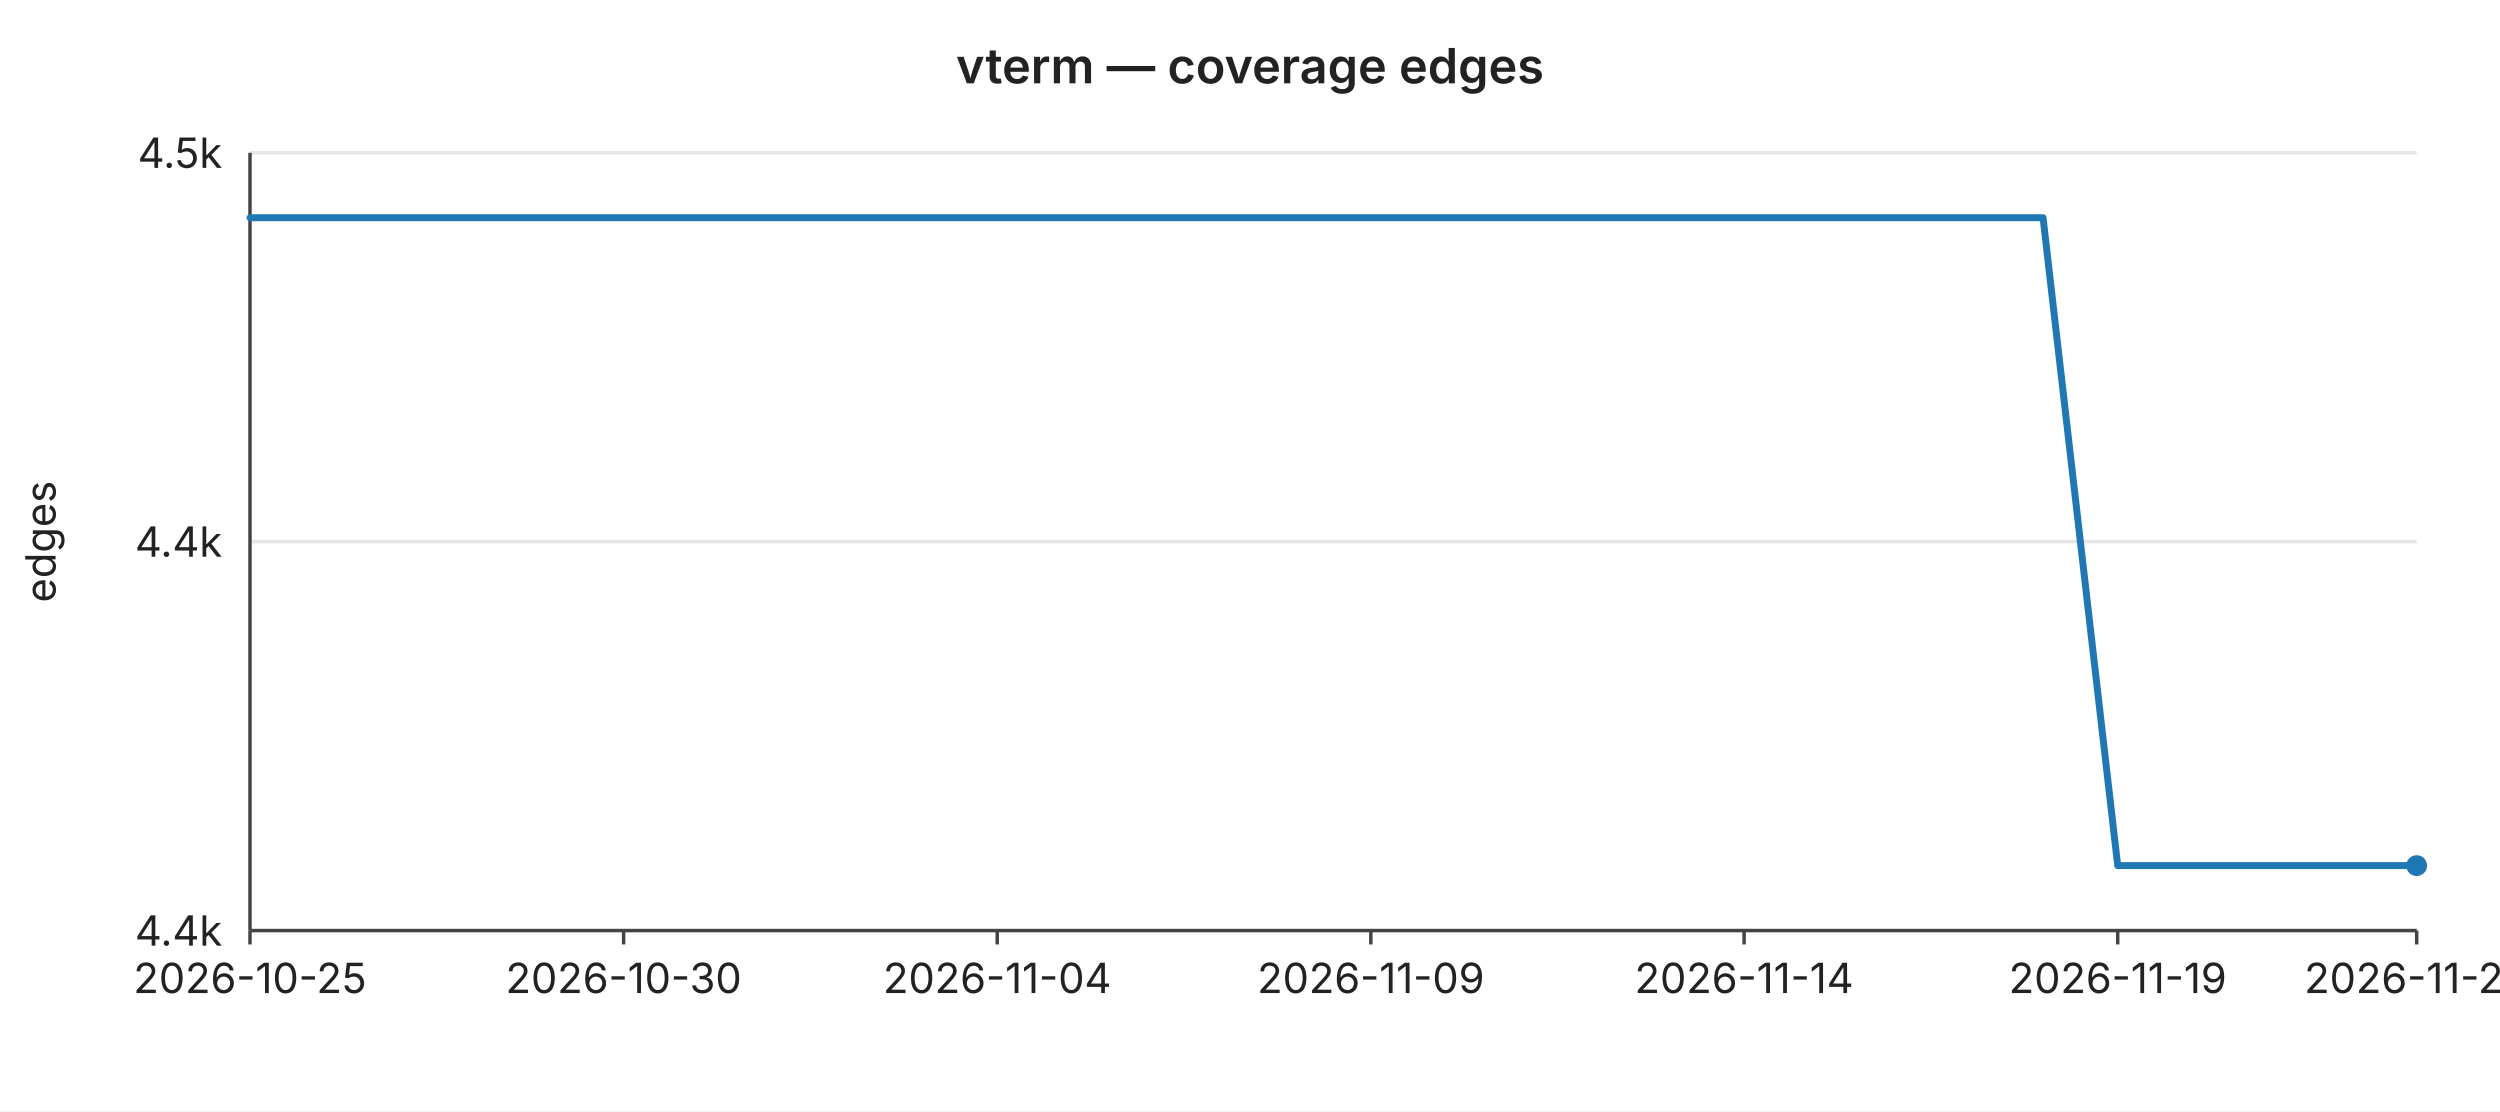
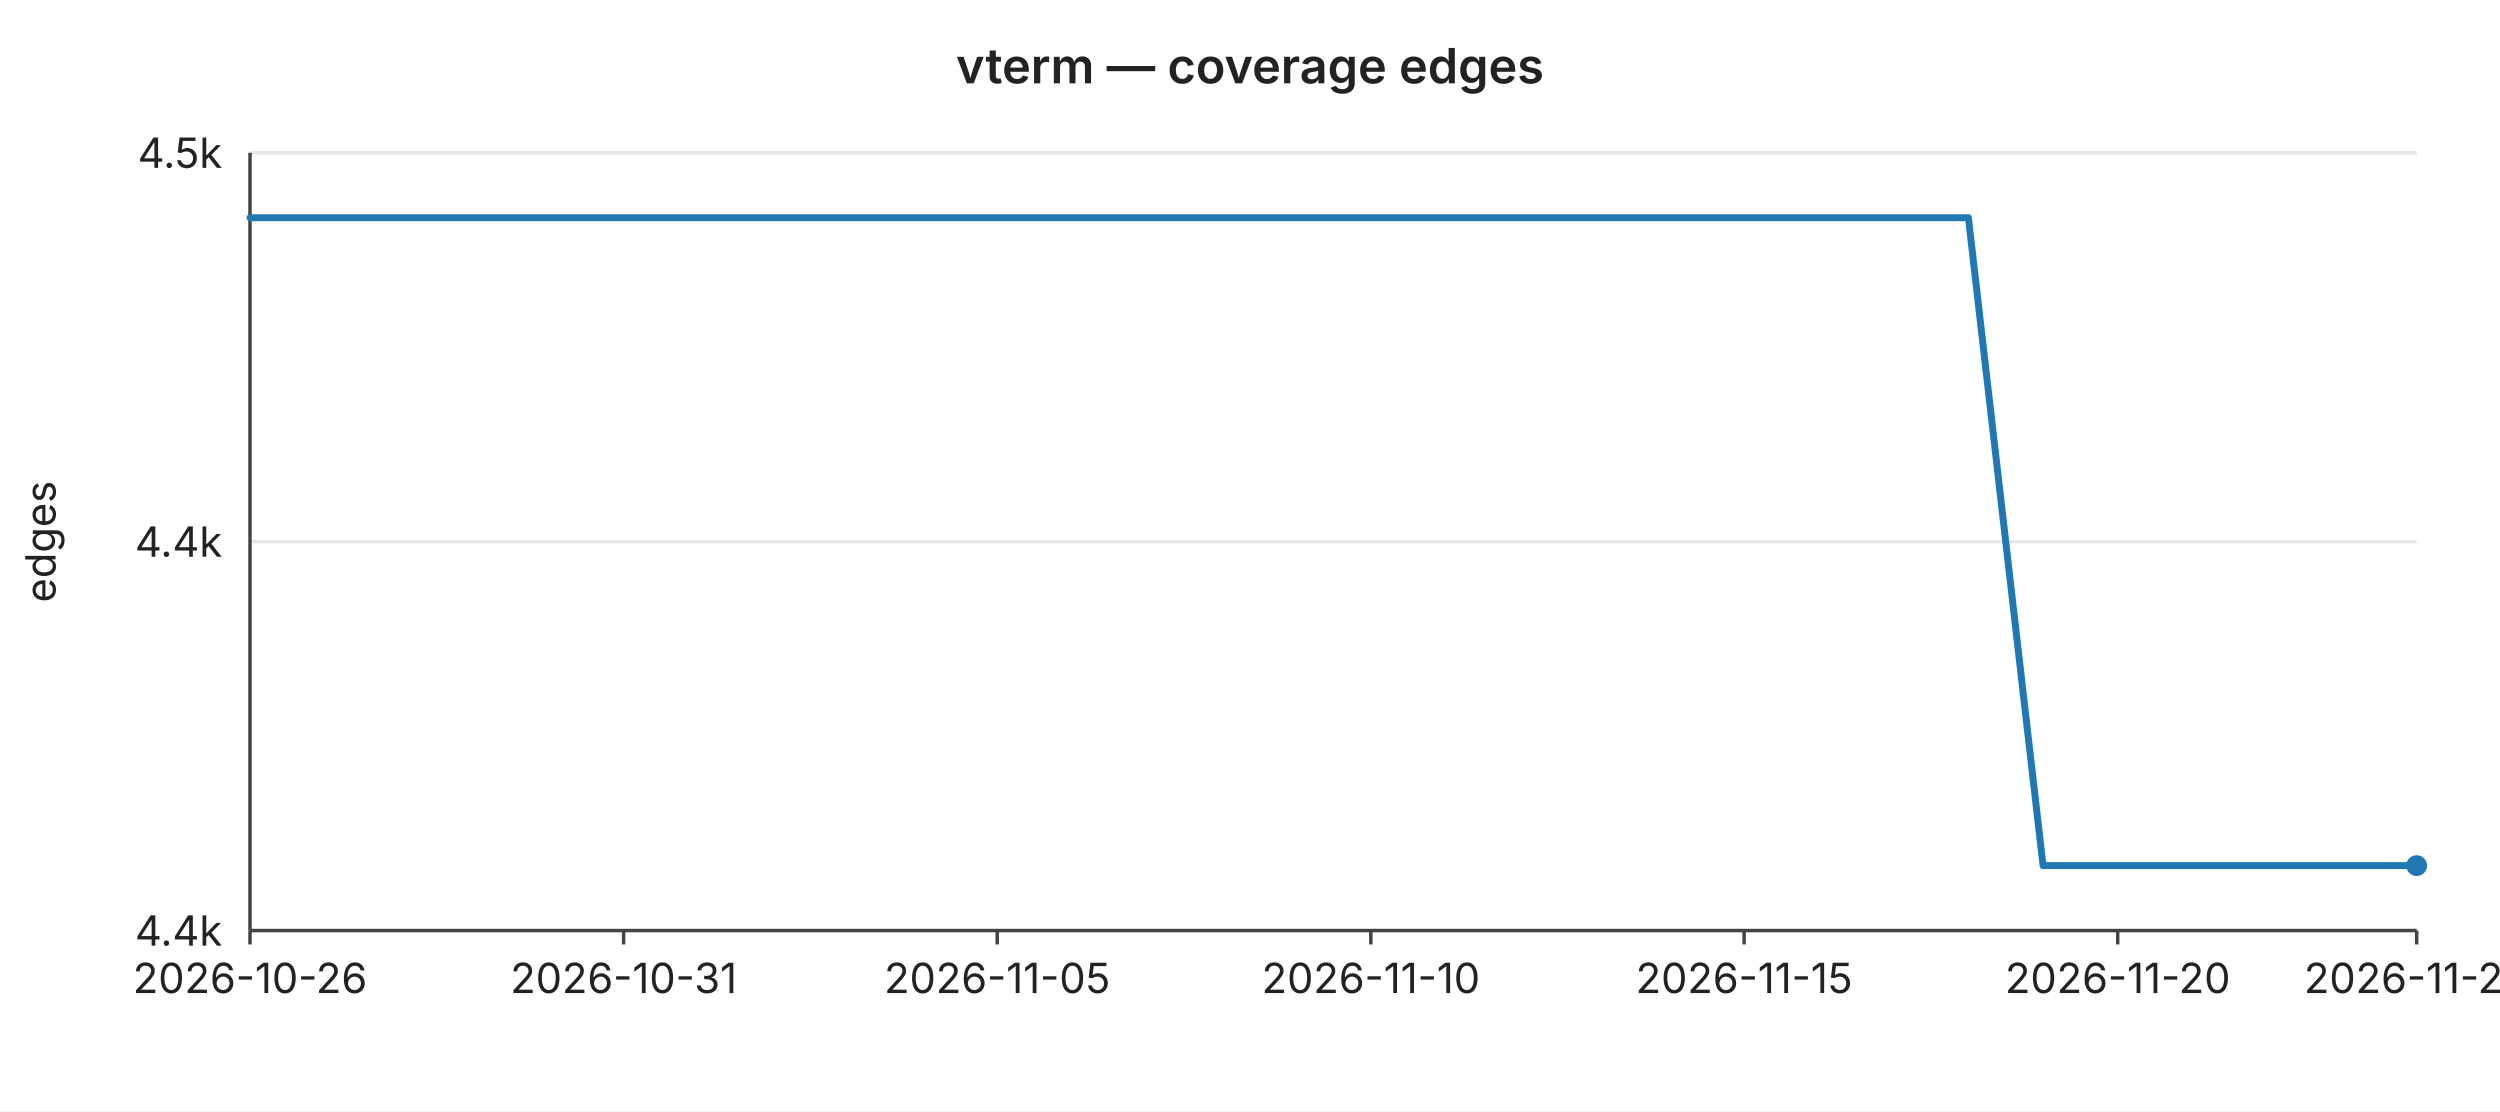
<svg xmlns="http://www.w3.org/2000/svg" width="720" height="320" viewBox="0 0 720 320" font-family="-apple-system,BlinkMacSystemFont,Segoe UI,sans-serif" font-size="12">
  <rect width="720" height="320" fill="#ffffff" />
  <text x="360" y="24" text-anchor="middle" font-size="14" font-weight="600" fill="#222">vterm — coverage edges</text>
  <line x1="72" y1="44.0" x2="696" y2="44.0" stroke="#e6e6e6" stroke-width="1" />
  <text x="64" y="44.0" text-anchor="end" dominant-baseline="middle" fill="#222">4.5k</text>
  <line x1="72" y1="156.0" x2="696" y2="156.0" stroke="#e6e6e6" stroke-width="1" />
  <text x="64" y="156.0" text-anchor="end" dominant-baseline="middle" fill="#222">4.4k</text>
  <line x1="72" y1="268.0" x2="696" y2="268.0" stroke="#e6e6e6" stroke-width="1" />
  <text x="64" y="268.0" text-anchor="end" dominant-baseline="middle" fill="#222">4.4k</text>
  <text x="16" y="156" text-anchor="middle" fill="#222" transform="rotate(-90 16 156)">edges</text>
  <line x1="72" y1="44" x2="72" y2="268" stroke="#444" stroke-width="1" />
  <line x1="72" y1="268" x2="696" y2="268" stroke="#444" stroke-width="1" />
  <line x1="72.0" y1="268" x2="72.0" y2="272" stroke="#444" stroke-width="1" />
-   <text x="72.0" y="286" text-anchor="middle" fill="#222">2026-10-25</text>
+   <text x="72.0" y="286" text-anchor="middle" fill="#222">2026-10-26</text>
  <line x1="179.6" y1="268" x2="179.6" y2="272" stroke="#444" stroke-width="1" />
-   <text x="179.6" y="286" text-anchor="middle" fill="#222">2026-10-30</text>
+   <text x="179.6" y="286" text-anchor="middle" fill="#222">2026-10-31</text>
  <line x1="287.2" y1="268" x2="287.2" y2="272" stroke="#444" stroke-width="1" />
-   <text x="287.2" y="286" text-anchor="middle" fill="#222">2026-11-04</text>
+   <text x="287.2" y="286" text-anchor="middle" fill="#222">2026-11-05</text>
  <line x1="394.8" y1="268" x2="394.8" y2="272" stroke="#444" stroke-width="1" />
-   <text x="394.8" y="286" text-anchor="middle" fill="#222">2026-11-09</text>
+   <text x="394.8" y="286" text-anchor="middle" fill="#222">2026-11-10</text>
  <line x1="502.3" y1="268" x2="502.3" y2="272" stroke="#444" stroke-width="1" />
-   <text x="502.3" y="286" text-anchor="middle" fill="#222">2026-11-14</text>
+   <text x="502.3" y="286" text-anchor="middle" fill="#222">2026-11-15</text>
  <line x1="609.9" y1="268" x2="609.9" y2="272" stroke="#444" stroke-width="1" />
-   <text x="609.9" y="286" text-anchor="middle" fill="#222">2026-11-19</text>
+   <text x="609.9" y="286" text-anchor="middle" fill="#222">2026-11-20</text>
  <line x1="696.0" y1="268" x2="696.0" y2="272" stroke="#444" stroke-width="1" />
-   <text x="696.0" y="286" text-anchor="middle" fill="#222">2026-11-23</text>
-   <polyline fill="none" stroke="#1f77b4" stroke-width="2" stroke-linejoin="round" stroke-linecap="round" points="72.0,62.7 93.5,62.7 115.0,62.7 136.6,62.7 158.1,62.7 179.6,62.7 201.1,62.7 222.6,62.7 244.1,62.7 265.7,62.7 287.2,62.7 308.7,62.7 330.2,62.7 351.7,62.7 373.2,62.7 394.8,62.7 416.3,62.7 437.8,62.7 459.3,62.7 480.8,62.7 502.3,62.7 523.9,62.7 545.4,62.7 566.9,62.7 588.4,62.7 609.9,249.3 631.4,249.3 653.0,249.3 674.5,249.3 696.0,249.3" />
+   <text x="696.0" y="286" text-anchor="middle" fill="#222">2026-11-24</text>
+   <polyline fill="none" stroke="#1f77b4" stroke-width="2" stroke-linejoin="round" stroke-linecap="round" points="72.0,62.7 93.5,62.7 115.0,62.7 136.6,62.7 158.1,62.7 179.6,62.7 201.1,62.7 222.6,62.7 244.1,62.7 265.7,62.7 287.2,62.7 308.7,62.7 330.2,62.7 351.7,62.7 373.2,62.7 394.8,62.7 416.3,62.7 437.8,62.7 459.3,62.7 480.8,62.7 502.3,62.7 523.9,62.7 545.4,62.7 566.9,62.7 588.4,249.3 609.9,249.3 631.4,249.3 653.0,249.3 674.5,249.3 696.0,249.3" />
  <circle cx="696.0" cy="249.3" r="3" fill="#1f77b4" />
</svg>
